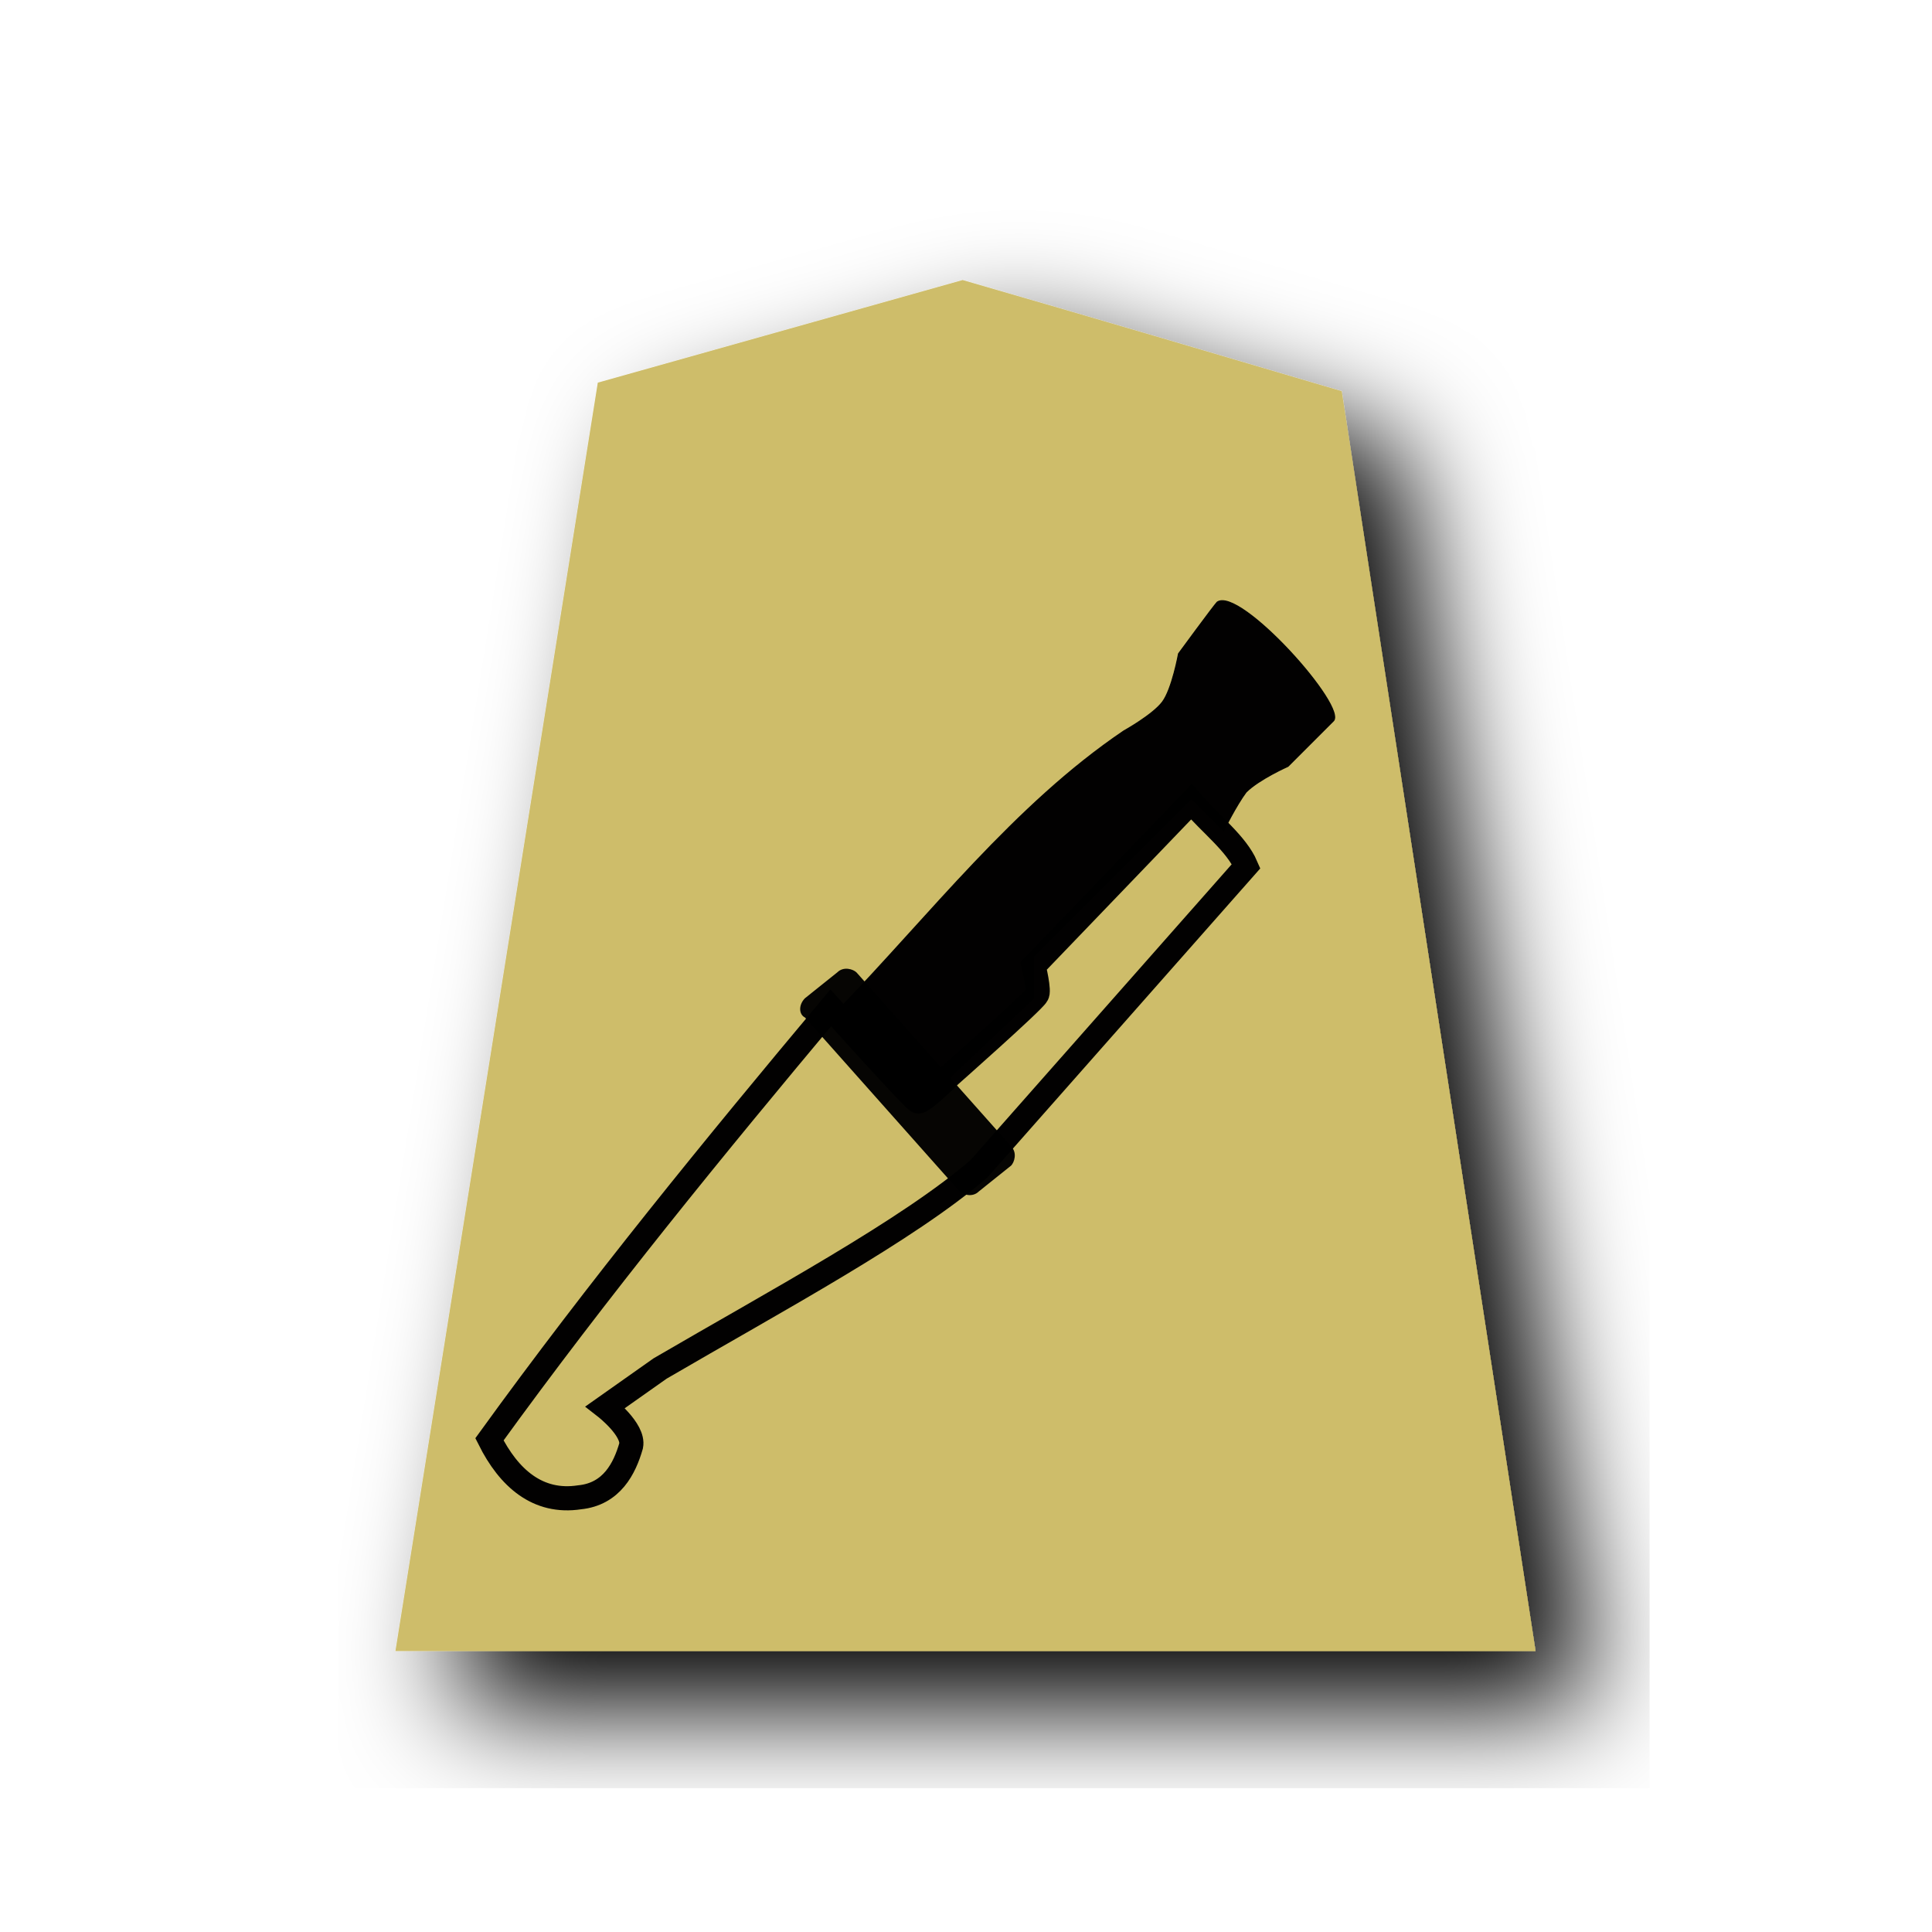
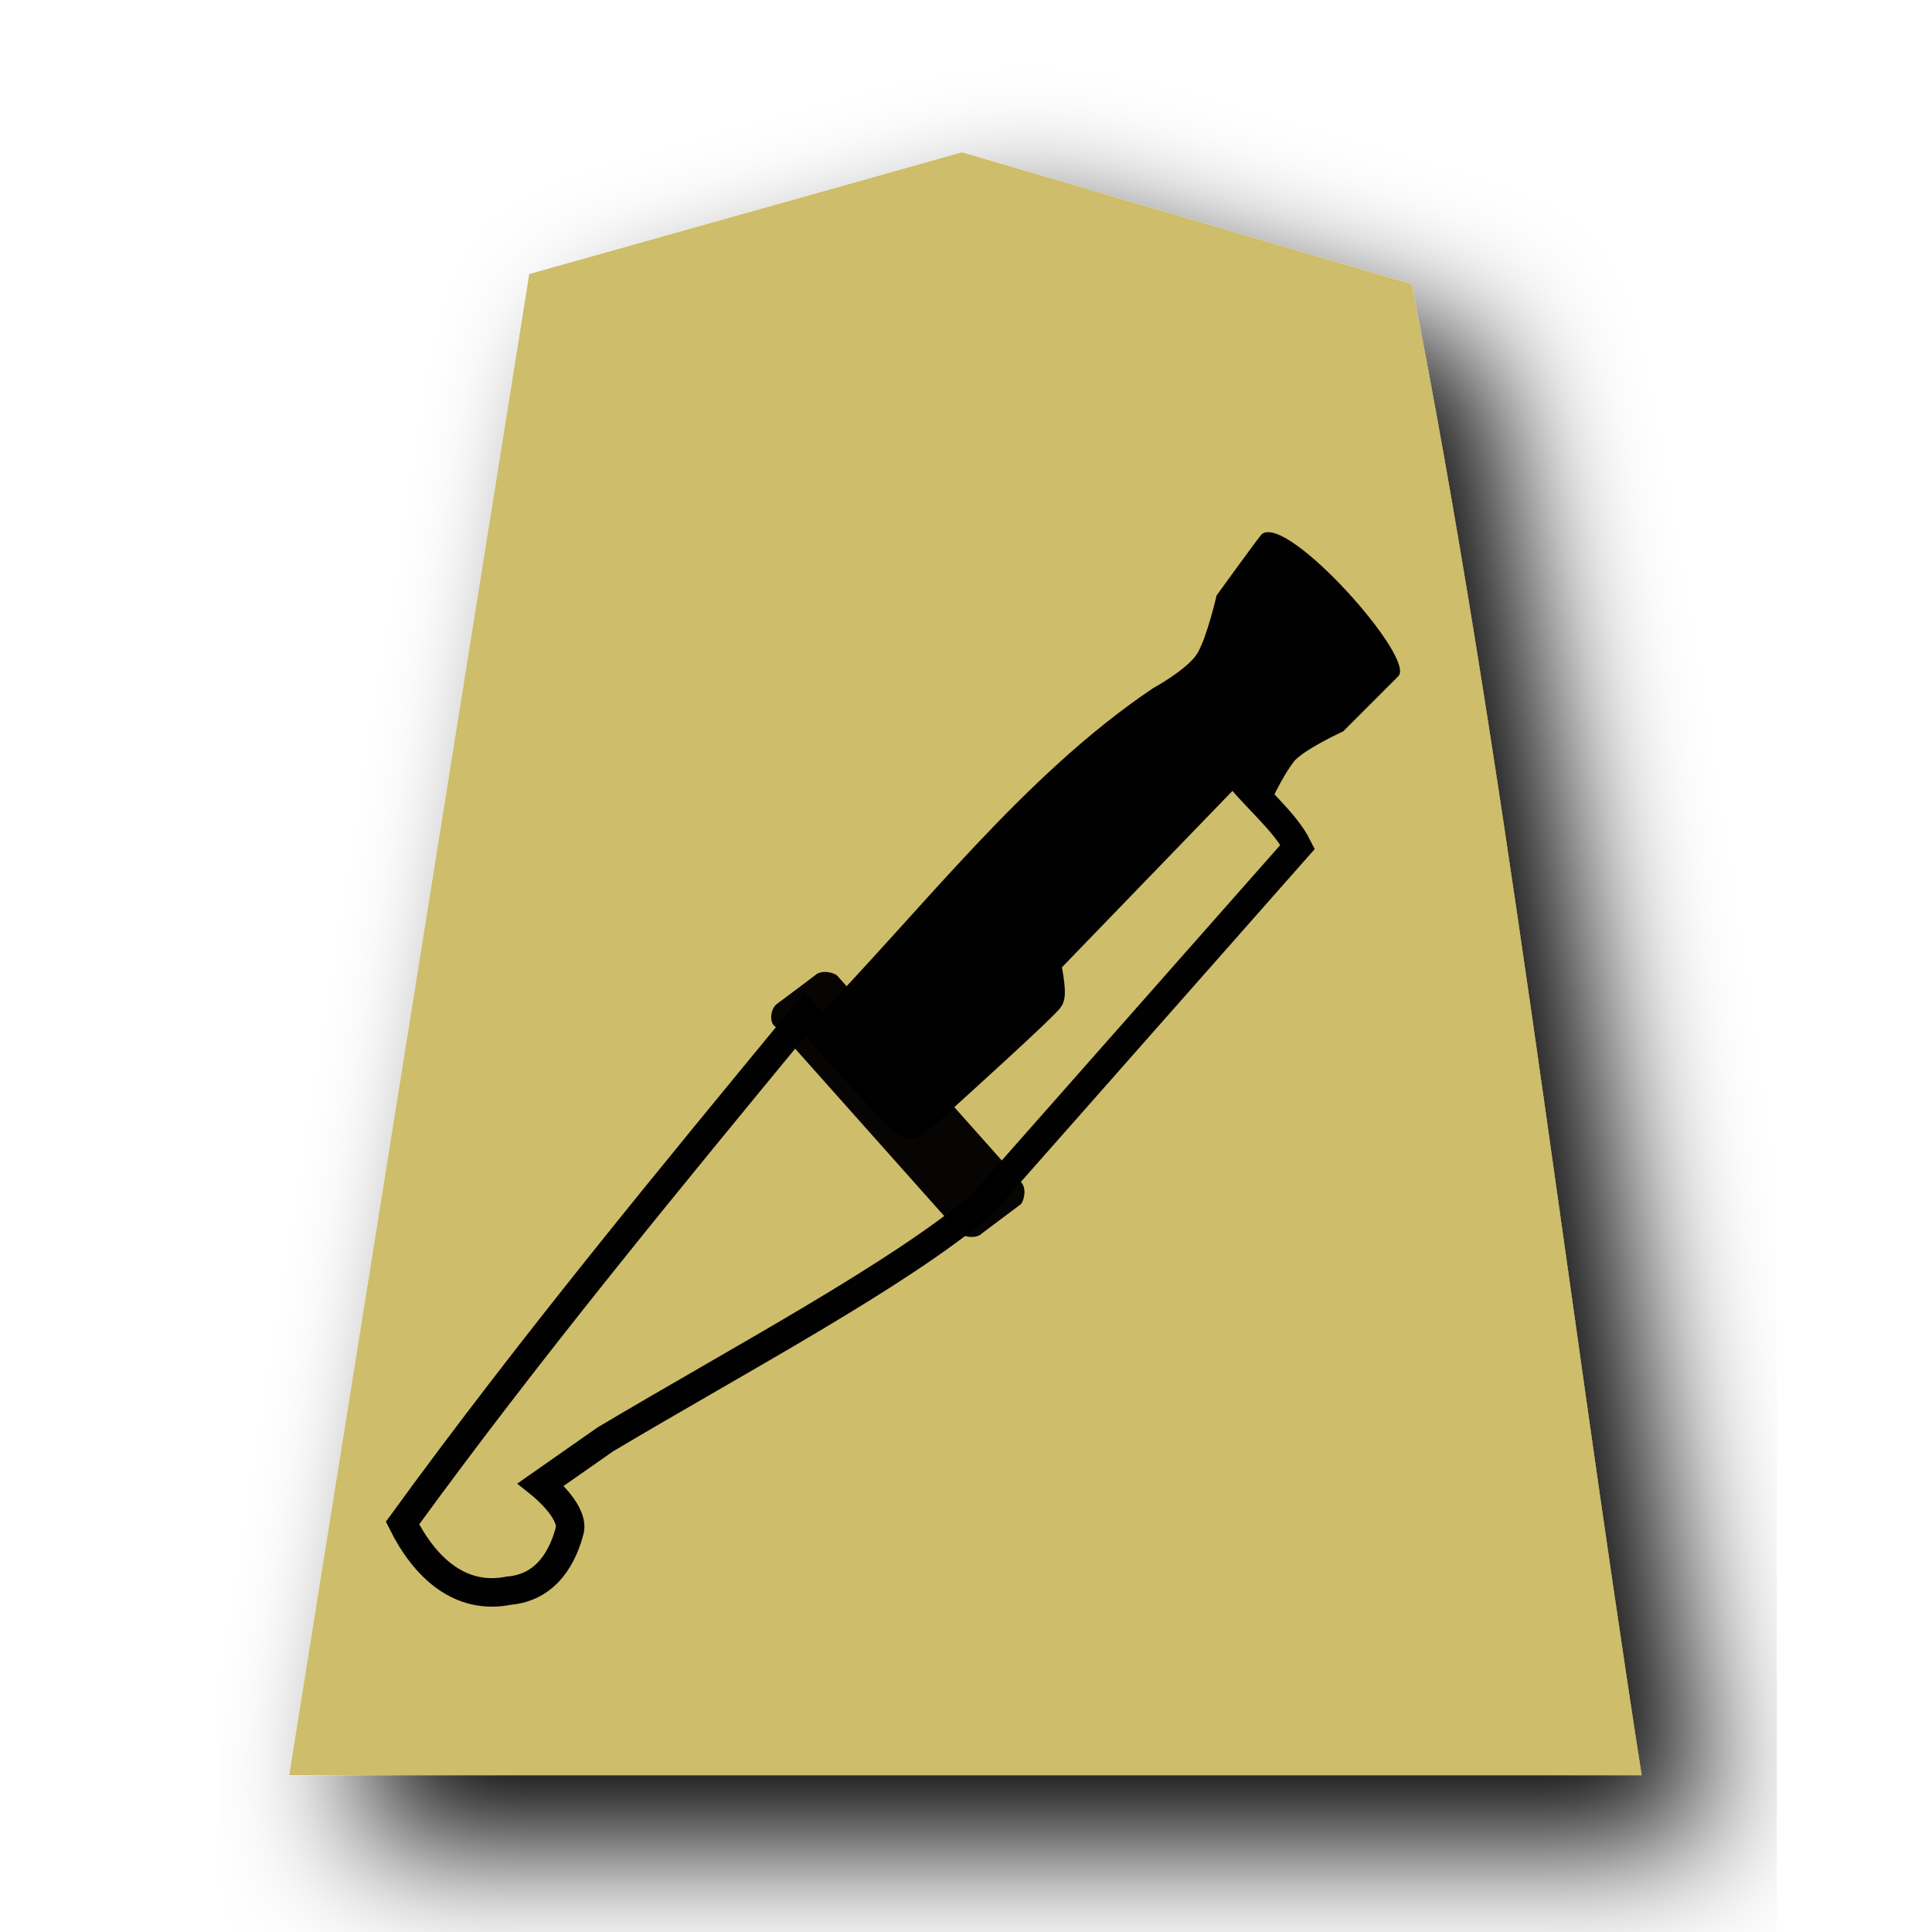
<svg xmlns="http://www.w3.org/2000/svg" version="1.1" x="0px" y="0px" viewBox="0 0 60 60" style="enable-background:new 0 0 60 60;" xml:space="preserve">
  <style type="text/css">
	.st0{filter:url(#a);}
	.st1{fill:#CEBD6A;}
- 	.st2{fill:#CEBD6A;fill-opacity:0.988;stroke:#000000;stroke-width:0.75;stroke-opacity:0.992;}
- 	.st3{fill-opacity:0.992;stroke:#000000;stroke-width:3.119820e-02;stroke-opacity:0.992;}
+ 	.st2{fill:#CEBD6A;fill-opacity:0.988;stroke:#000000;stroke-width:0.885;stroke-opacity:0.992;}
+ 	.st3{fill-opacity:0.992;stroke:#000000;stroke-width:3.681388e-02;stroke-opacity:0.992;}
	.st4{opacity:0.98;fill-opacity:0.992;enable-background:new    ;}
</style>
  <filter id="a">
    <feGaussianBlur in="SourceAlpha" result="blur" stdDeviation="2" />
    <feOffset dx="2" dy="2" result="offsetBlur" />
    <feBlend in="SourceGraphic" in2="offsetBlur" mode="normal" />
  </filter>
+   <g id="Capa_2">
+     <g transform="matrix(1.05 0 0 1.05 41.426 -1.78)" class="st0">
+       <path class="st1" d="M-11,6.2l-12.8,3.6l-7.1,44.4H9.1C6.8,39.4,5,23.7,2.3,10.1L-11,6.2z" />
+     </g>
+     <g transform="matrix(1.05 0 0 1.05 41.426 -1.78)" class="st0">
+ 	</g>
+   </g>
  <g id="Capa_1">
-     <g transform="matrix(.88521 0 0 .88521 39.633 3.208)" class="st0">
-       <path class="st1" d="M-11,6.2l-12.8,3.6l-7.1,44.5H9.1L2.3,10.1C-2.1,8.8-6.5,7.5-11,6.2z" />
+     <g id="Capa_6">
+       <path class="st2" d="M25,31.5c-4.2,5.1-8.5,10.3-12.5,15.8c0.7,1.4,1.8,2.4,3.3,2.1c1.2-0.1,1.7-1.1,1.9-1.9    c0.1-0.6-0.9-1.4-0.9-1.4l2-1.4c4.2-2.5,9.1-5.1,11.7-7.3l9.8-11.1c-0.4-0.8-1.3-1.5-2-2.4l-5.8,6c0,0,0.2,0.9,0.1,1.1    c-0.1,0.2-3.2,3-3.2,3s-1.1,1.1-1.2,0.9C28.1,35,25,31.5,25,31.5L25,31.5z" />
+       <path class="st3" d="M25.3,31.7c3.4-3.5,6.5-7.6,10.5-10.3c0,0,1.1-0.6,1.4-1.1s0.6-1.8,0.6-1.8s1.3-1.8,1.4-1.9    c0.8-0.6,4.8,3.9,4.2,4.4l-1.7,1.7c0,0-1.1,0.5-1.5,0.9c-0.4,0.5-0.8,1.4-0.8,1.4l-1.2-1.2l-5.8,5.8v1.5l-4.2,4L25.3,31.7z" />
+       <path class="st4" d="M24.1,31.2l1.2-0.9c0.2-0.2,0.6-0.1,0.7,0l5.7,6.4c0.2,0.2,0.1,0.6,0,0.7l-1.2,0.9c-0.2,0.2-0.6,0.1-0.7,0    l-5.7-6.4C23.9,31.8,23.9,31.4,24.1,31.2z" />
    </g>
  </g>
-   <g id="Capa_6">
-     <path class="st2" d="M25.8,31.3c-3.6,4.3-7.2,8.7-10.6,13.4c0.6,1.2,1.5,2,2.8,1.8c1-0.1,1.4-0.9,1.6-1.6c0.1-0.5-0.8-1.2-0.8-1.2   l1.7-1.2c3.6-2.1,7.7-4.3,9.9-6.2l8.3-9.4c-0.3-0.7-1.1-1.3-1.7-2L32.1,30c0,0,0.2,0.8,0.1,0.9c-0.1,0.2-2.7,2.5-2.7,2.5   s-0.9,0.9-1,0.8C28.4,34.2,25.8,31.3,25.8,31.3L25.8,31.3z" />
-     <path class="st3" d="M26,31.4c2.9-3,5.5-6.4,8.9-8.7c0,0,0.9-0.5,1.2-0.9c0.3-0.4,0.5-1.5,0.5-1.5s1.1-1.5,1.2-1.6   c0.7-0.5,4.1,3.3,3.6,3.7L40,23.8c0,0-0.9,0.4-1.3,0.8c-0.3,0.4-0.7,1.2-0.7,1.2l-1-1l-4.9,4.9L32.1,31l-3.6,3.4L26,31.4z" />
-     <path class="st4" d="M25,31l1-0.8c0.2-0.2,0.5-0.1,0.6,0l4.8,5.4c0.2,0.2,0.1,0.5,0,0.6l-1,0.8c-0.2,0.2-0.5,0.1-0.6,0L25,31.6   C24.8,31.5,24.8,31.2,25,31z" />
-   </g>
</svg>
